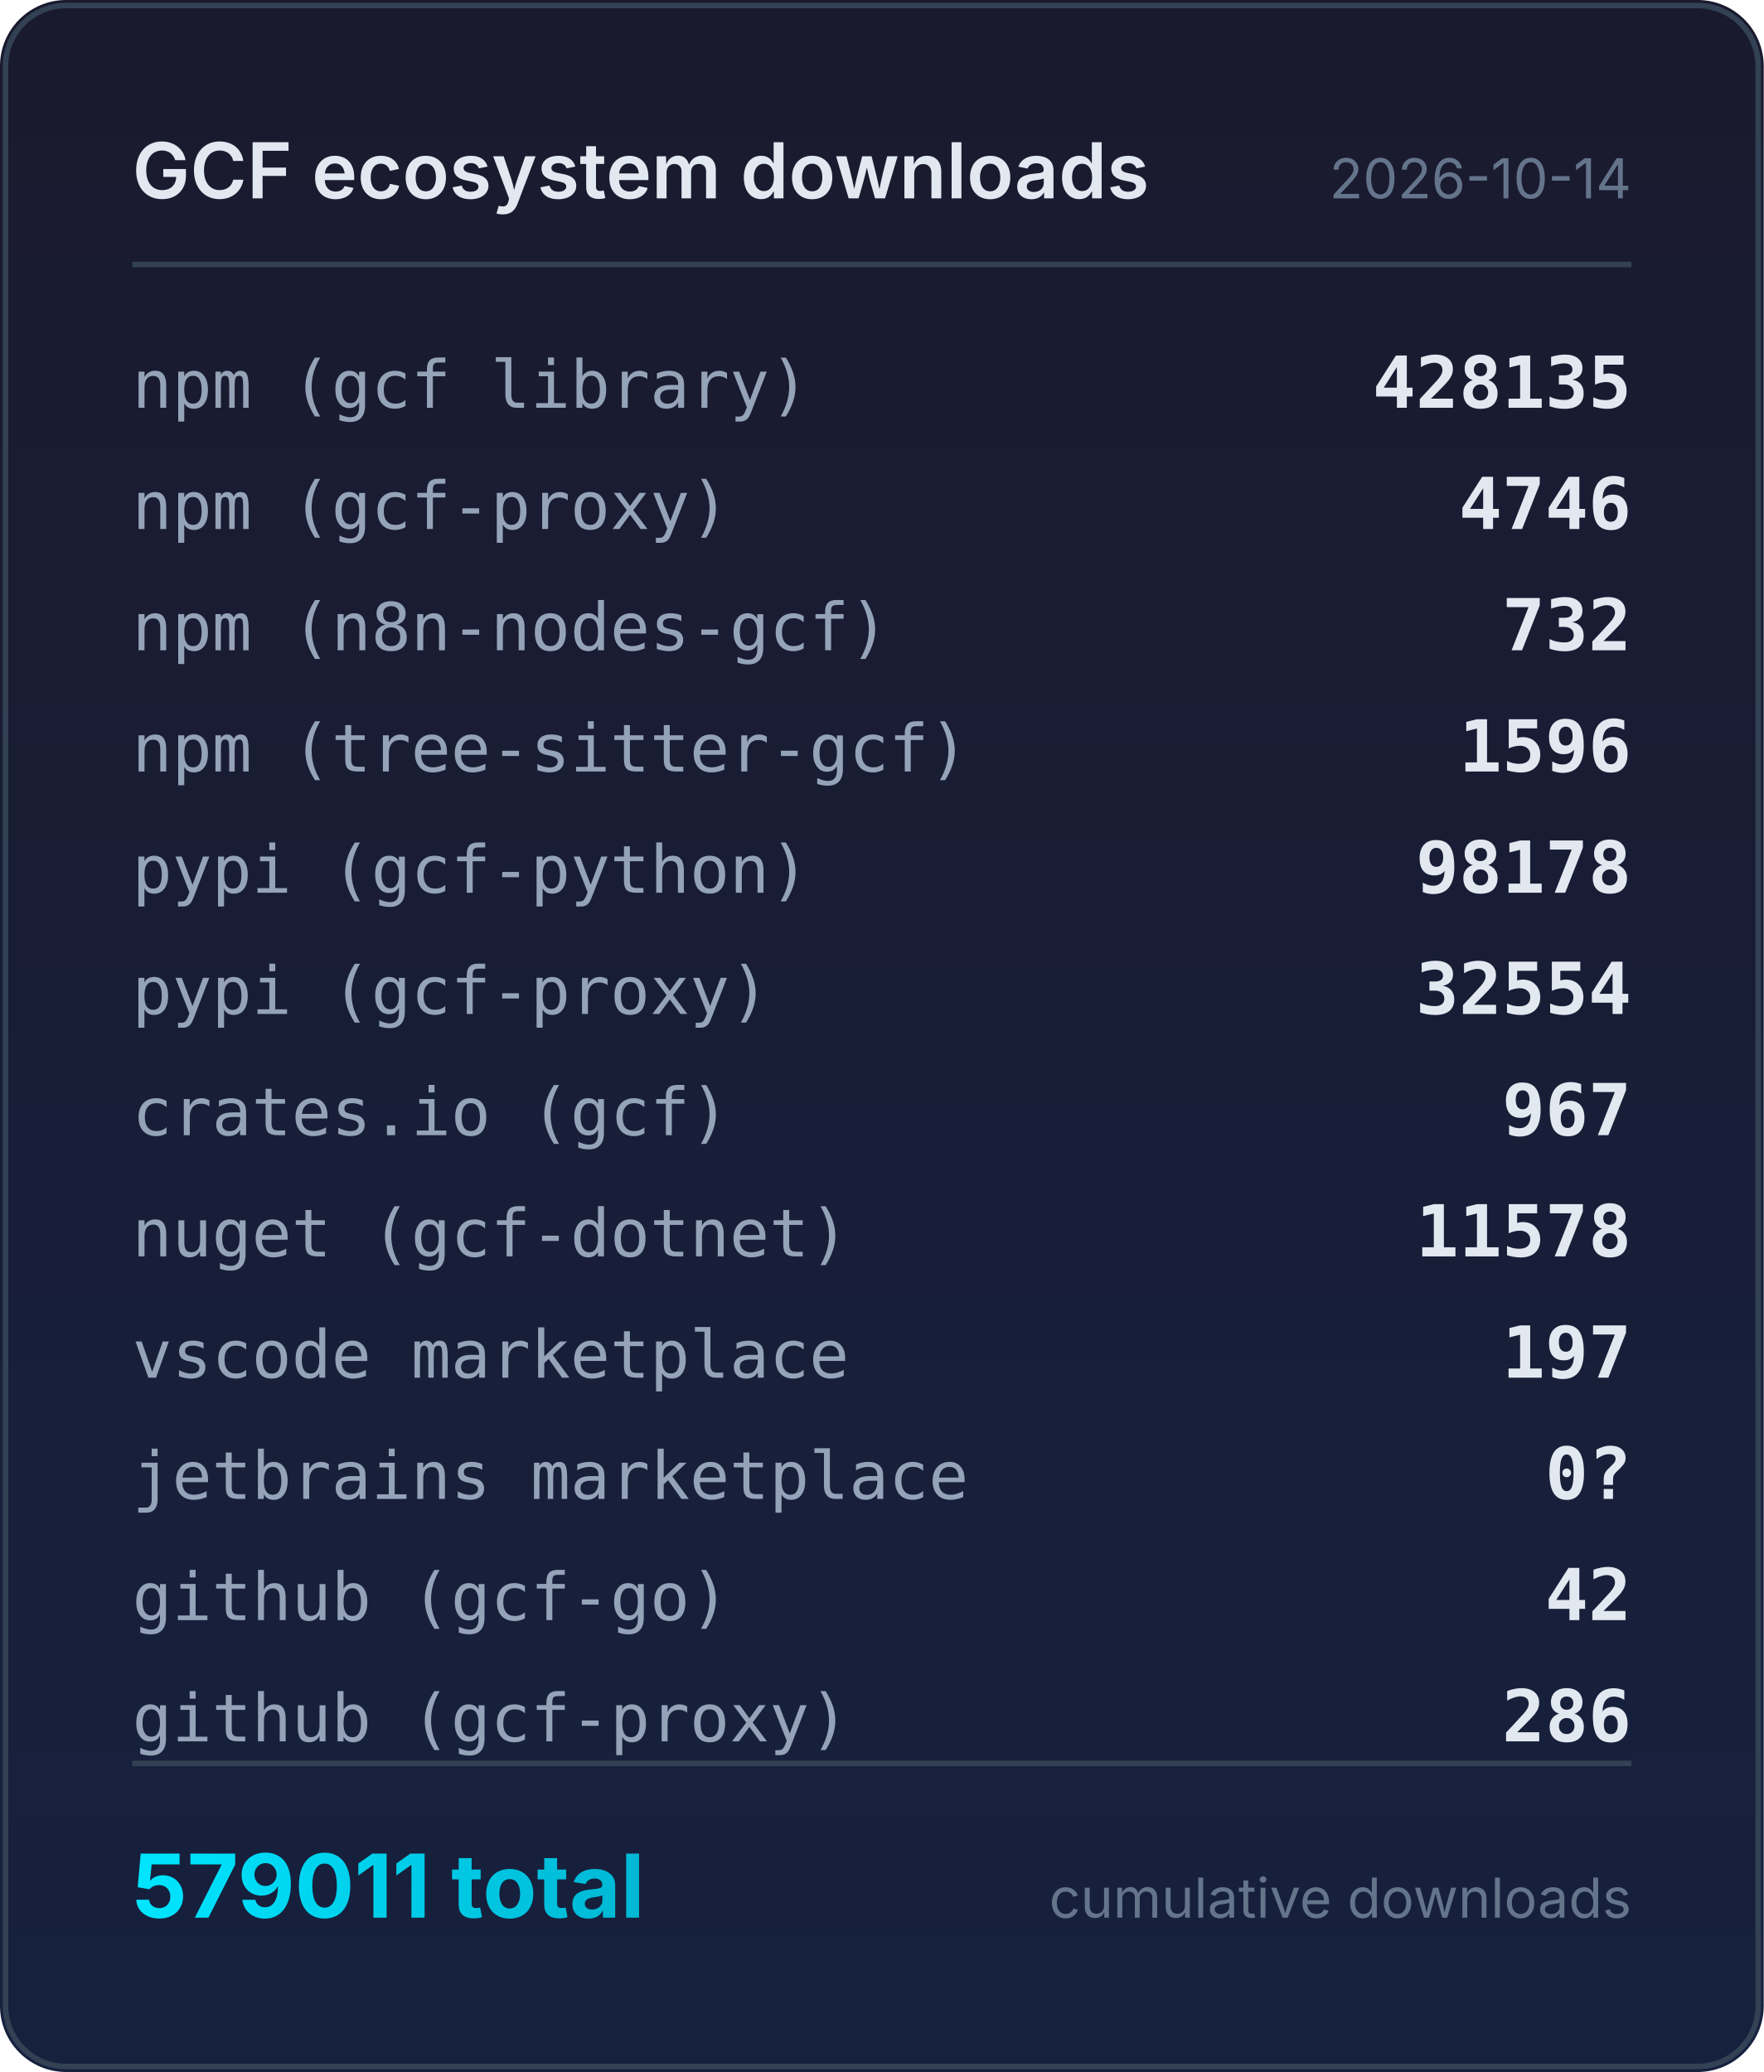
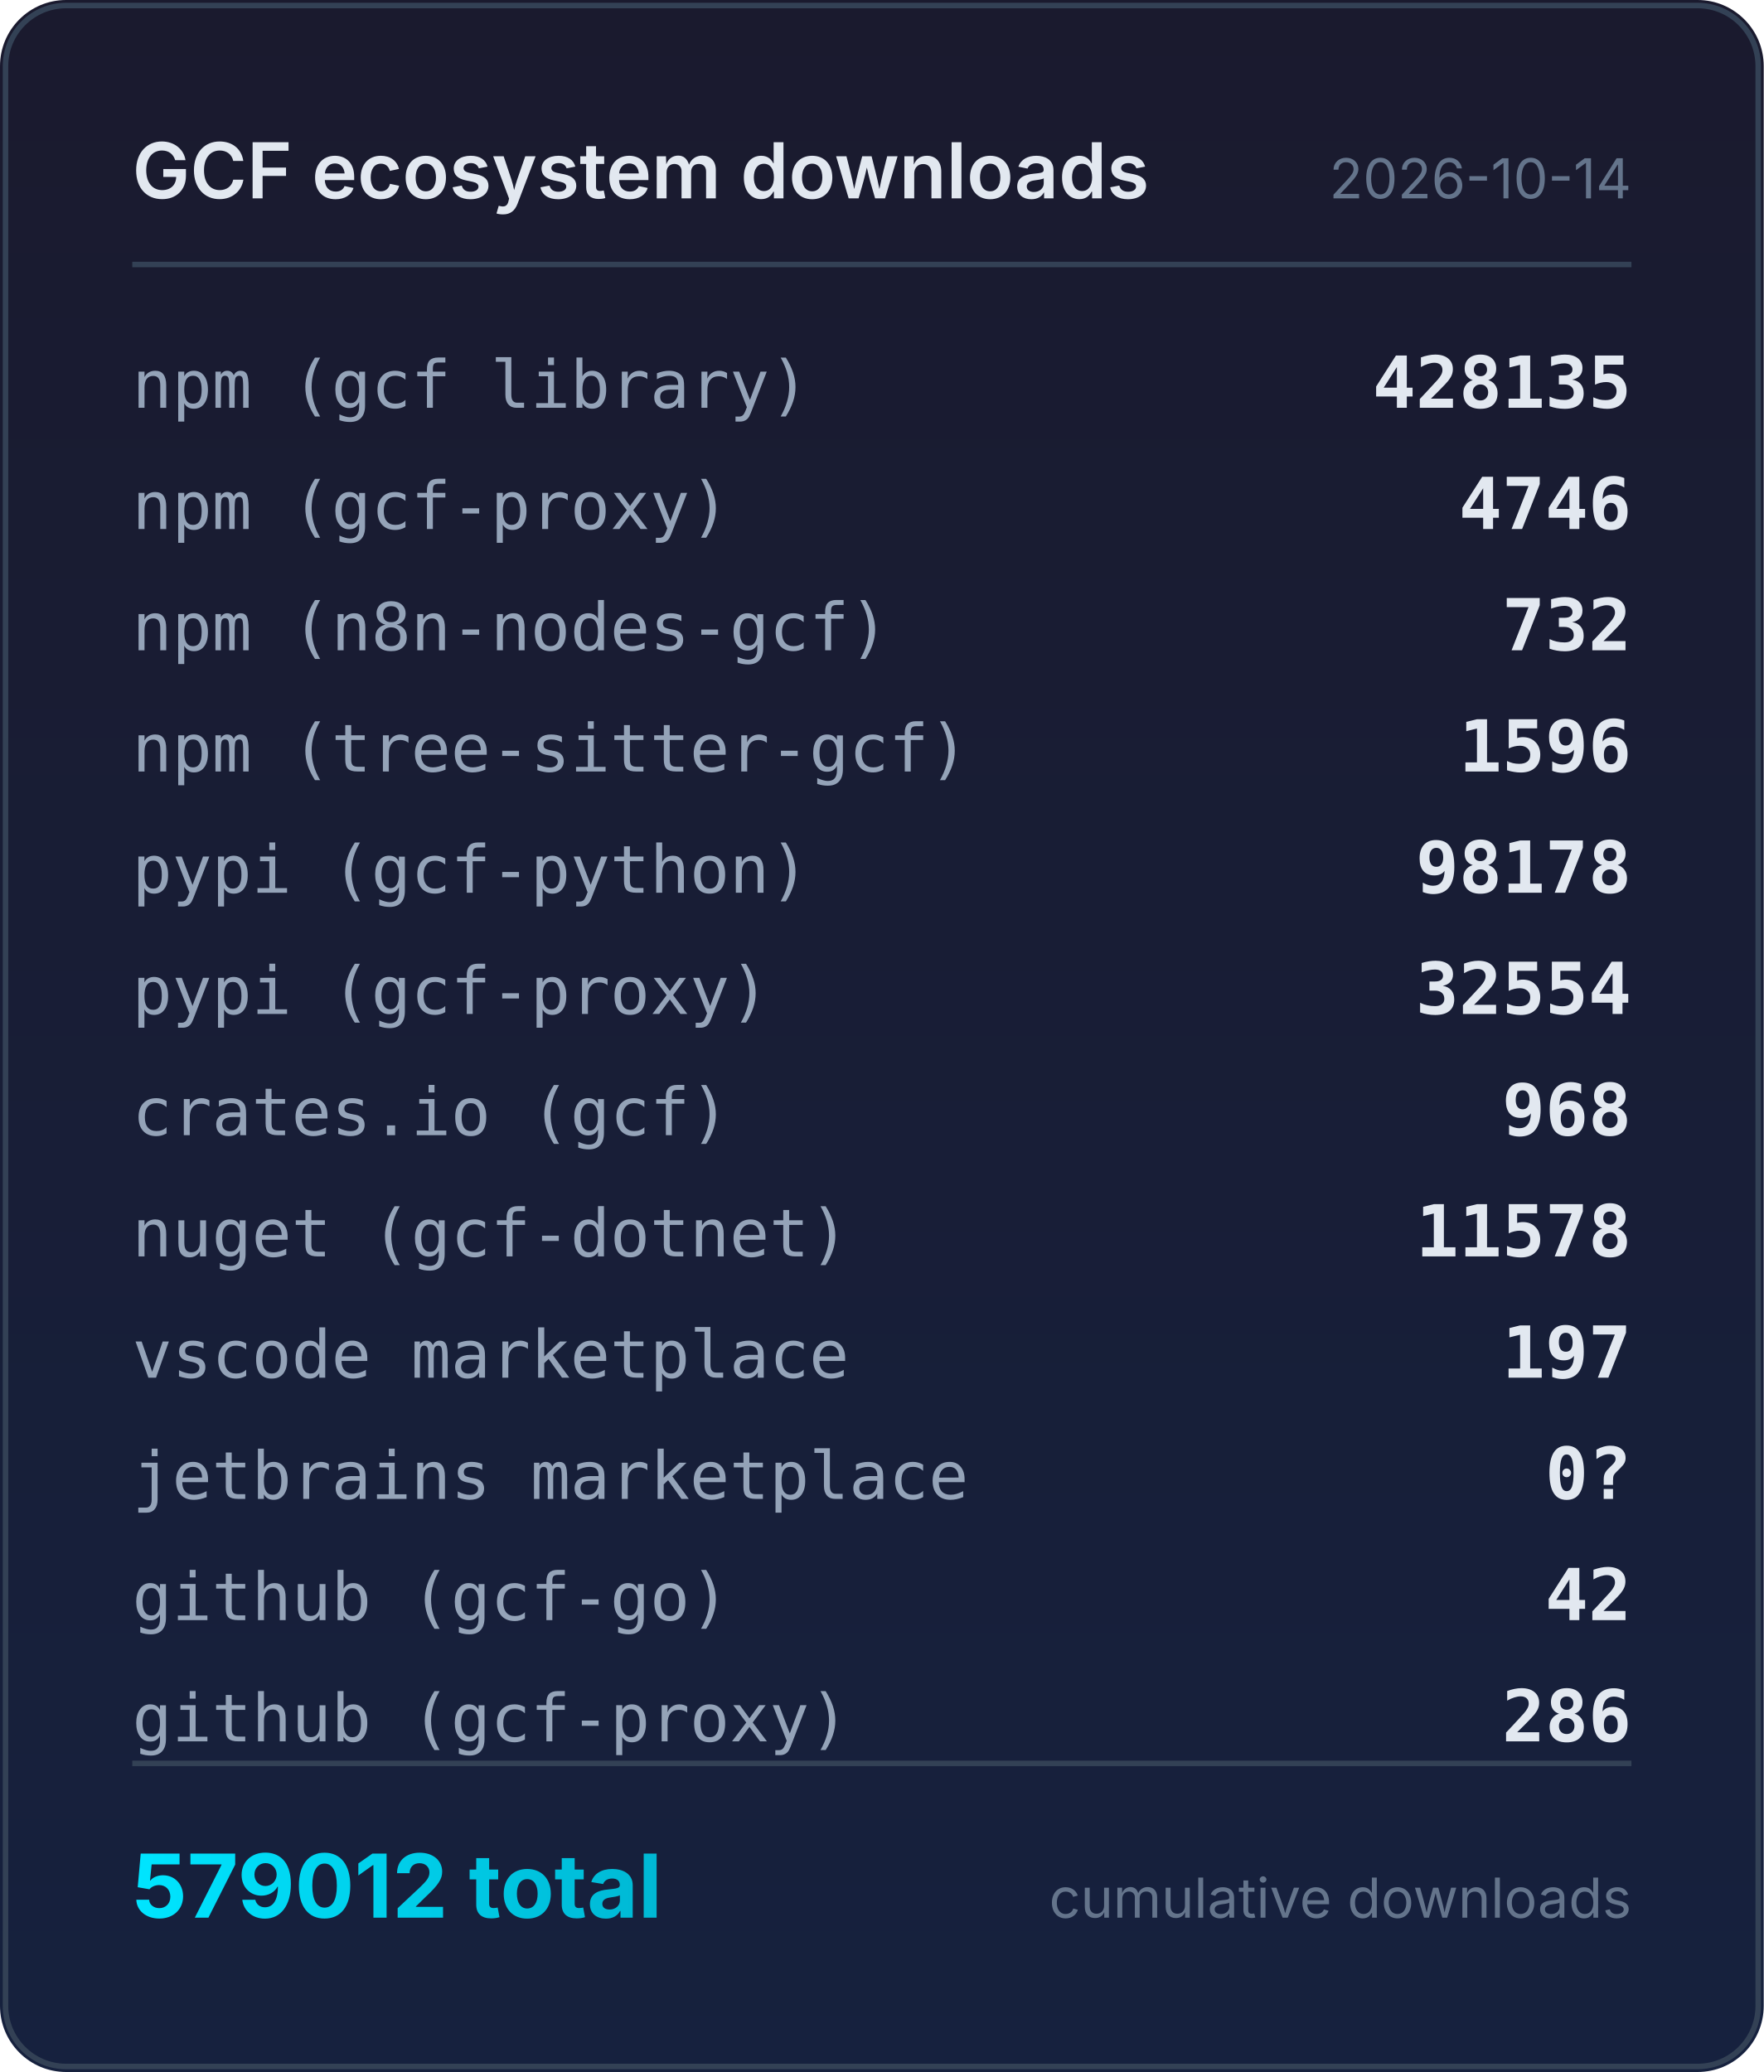
<svg xmlns="http://www.w3.org/2000/svg" width="320" height="376" viewBox="0 0 320 376">
  <defs>
    <linearGradient id="bg" x1="0" y1="0" x2="0" y2="1">
      <stop offset="0%" stop-color="#1a1a2e" />
      <stop offset="100%" stop-color="#16213e" />
    </linearGradient>
    <linearGradient id="accent" x1="0" y1="0" x2="1" y2="0">
      <stop offset="0%" stop-color="#00e5ff" />
      <stop offset="100%" stop-color="#00b8d4" />
    </linearGradient>
  </defs>
  <rect width="320" height="376" rx="12" fill="url(#bg)" />
  <rect x="1" y="1" width="318" height="374" rx="11" fill="none" stroke="#334155" stroke-width="1" />
  <text x="24" y="36" fill="#e2e8f0" font-family="system-ui,-apple-system,sans-serif" font-size="14" font-weight="600">GCF ecosystem downloads</text>
  <text x="296" y="36" fill="#64748b" font-family="system-ui,-apple-system,sans-serif" font-size="10" text-anchor="end">2026-10-14</text>
  <line x1="24" y1="48" x2="296" y2="48" stroke="#334155" stroke-width="1" />
  <text x="24" y="74" fill="#94a3b8" font-family="ui-monospace,monospace" font-size="12">npm (gcf library)</text>
  <text x="296" y="74" fill="#e2e8f0" font-family="ui-monospace,monospace" font-size="13" font-weight="600" text-anchor="end">428135</text>
  <text x="24" y="96" fill="#94a3b8" font-family="ui-monospace,monospace" font-size="12">npm (gcf-proxy)</text>
  <text x="296" y="96" fill="#e2e8f0" font-family="ui-monospace,monospace" font-size="13" font-weight="600" text-anchor="end">4746</text>
  <text x="24" y="118" fill="#94a3b8" font-family="ui-monospace,monospace" font-size="12">npm (n8n-nodes-gcf)</text>
  <text x="296" y="118" fill="#e2e8f0" font-family="ui-monospace,monospace" font-size="13" font-weight="600" text-anchor="end">732</text>
  <text x="24" y="140" fill="#94a3b8" font-family="ui-monospace,monospace" font-size="12">npm (tree-sitter-gcf)</text>
  <text x="296" y="140" fill="#e2e8f0" font-family="ui-monospace,monospace" font-size="13" font-weight="600" text-anchor="end">1596</text>
  <text x="24" y="162" fill="#94a3b8" font-family="ui-monospace,monospace" font-size="12">pypi (gcf-python)</text>
  <text x="296" y="162" fill="#e2e8f0" font-family="ui-monospace,monospace" font-size="13" font-weight="600" text-anchor="end">98178</text>
  <text x="24" y="184" fill="#94a3b8" font-family="ui-monospace,monospace" font-size="12">pypi (gcf-proxy)</text>
  <text x="296" y="184" fill="#e2e8f0" font-family="ui-monospace,monospace" font-size="13" font-weight="600" text-anchor="end">32554</text>
  <text x="24" y="206" fill="#94a3b8" font-family="ui-monospace,monospace" font-size="12">crates.io (gcf)</text>
-   <text x="296" y="206" fill="#e2e8f0" font-family="ui-monospace,monospace" font-size="13" font-weight="600" text-anchor="end">967</text>
+   <text x="296" y="206" fill="#e2e8f0" font-family="ui-monospace,monospace" font-size="13" font-weight="600" text-anchor="end">968</text>
  <text x="24" y="228" fill="#94a3b8" font-family="ui-monospace,monospace" font-size="12">nuget (gcf-dotnet)</text>
  <text x="296" y="228" fill="#e2e8f0" font-family="ui-monospace,monospace" font-size="13" font-weight="600" text-anchor="end">11578</text>
  <text x="24" y="250" fill="#94a3b8" font-family="ui-monospace,monospace" font-size="12">vscode marketplace</text>
  <text x="296" y="250" fill="#e2e8f0" font-family="ui-monospace,monospace" font-size="13" font-weight="600" text-anchor="end">197</text>
  <text x="24" y="272" fill="#94a3b8" font-family="ui-monospace,monospace" font-size="12">jetbrains marketplace</text>
  <text x="296" y="272" fill="#e2e8f0" font-family="ui-monospace,monospace" font-size="13" font-weight="600" text-anchor="end">0?</text>
  <text x="24" y="294" fill="#94a3b8" font-family="ui-monospace,monospace" font-size="12">github (gcf-go)</text>
  <text x="296" y="294" fill="#e2e8f0" font-family="ui-monospace,monospace" font-size="13" font-weight="600" text-anchor="end">42</text>
  <text x="24" y="316" fill="#94a3b8" font-family="ui-monospace,monospace" font-size="12">github (gcf-proxy)</text>
  <text x="296" y="316" fill="#e2e8f0" font-family="ui-monospace,monospace" font-size="13" font-weight="600" text-anchor="end">286</text>
  <line x1="24" y1="320" x2="296" y2="320" stroke="#334155" stroke-width="1" />
-   <text x="24" y="348" fill="url(#accent)" font-family="system-ui,-apple-system,sans-serif" font-size="16" font-weight="700">579011 total</text>
+   <text x="24" y="348" fill="url(#accent)" font-family="system-ui,-apple-system,sans-serif" font-size="16" font-weight="700">579012 total</text>
  <text x="296" y="348" fill="#64748b" font-family="system-ui,-apple-system,sans-serif" font-size="10" text-anchor="end">cumulative downloads</text>
</svg>
